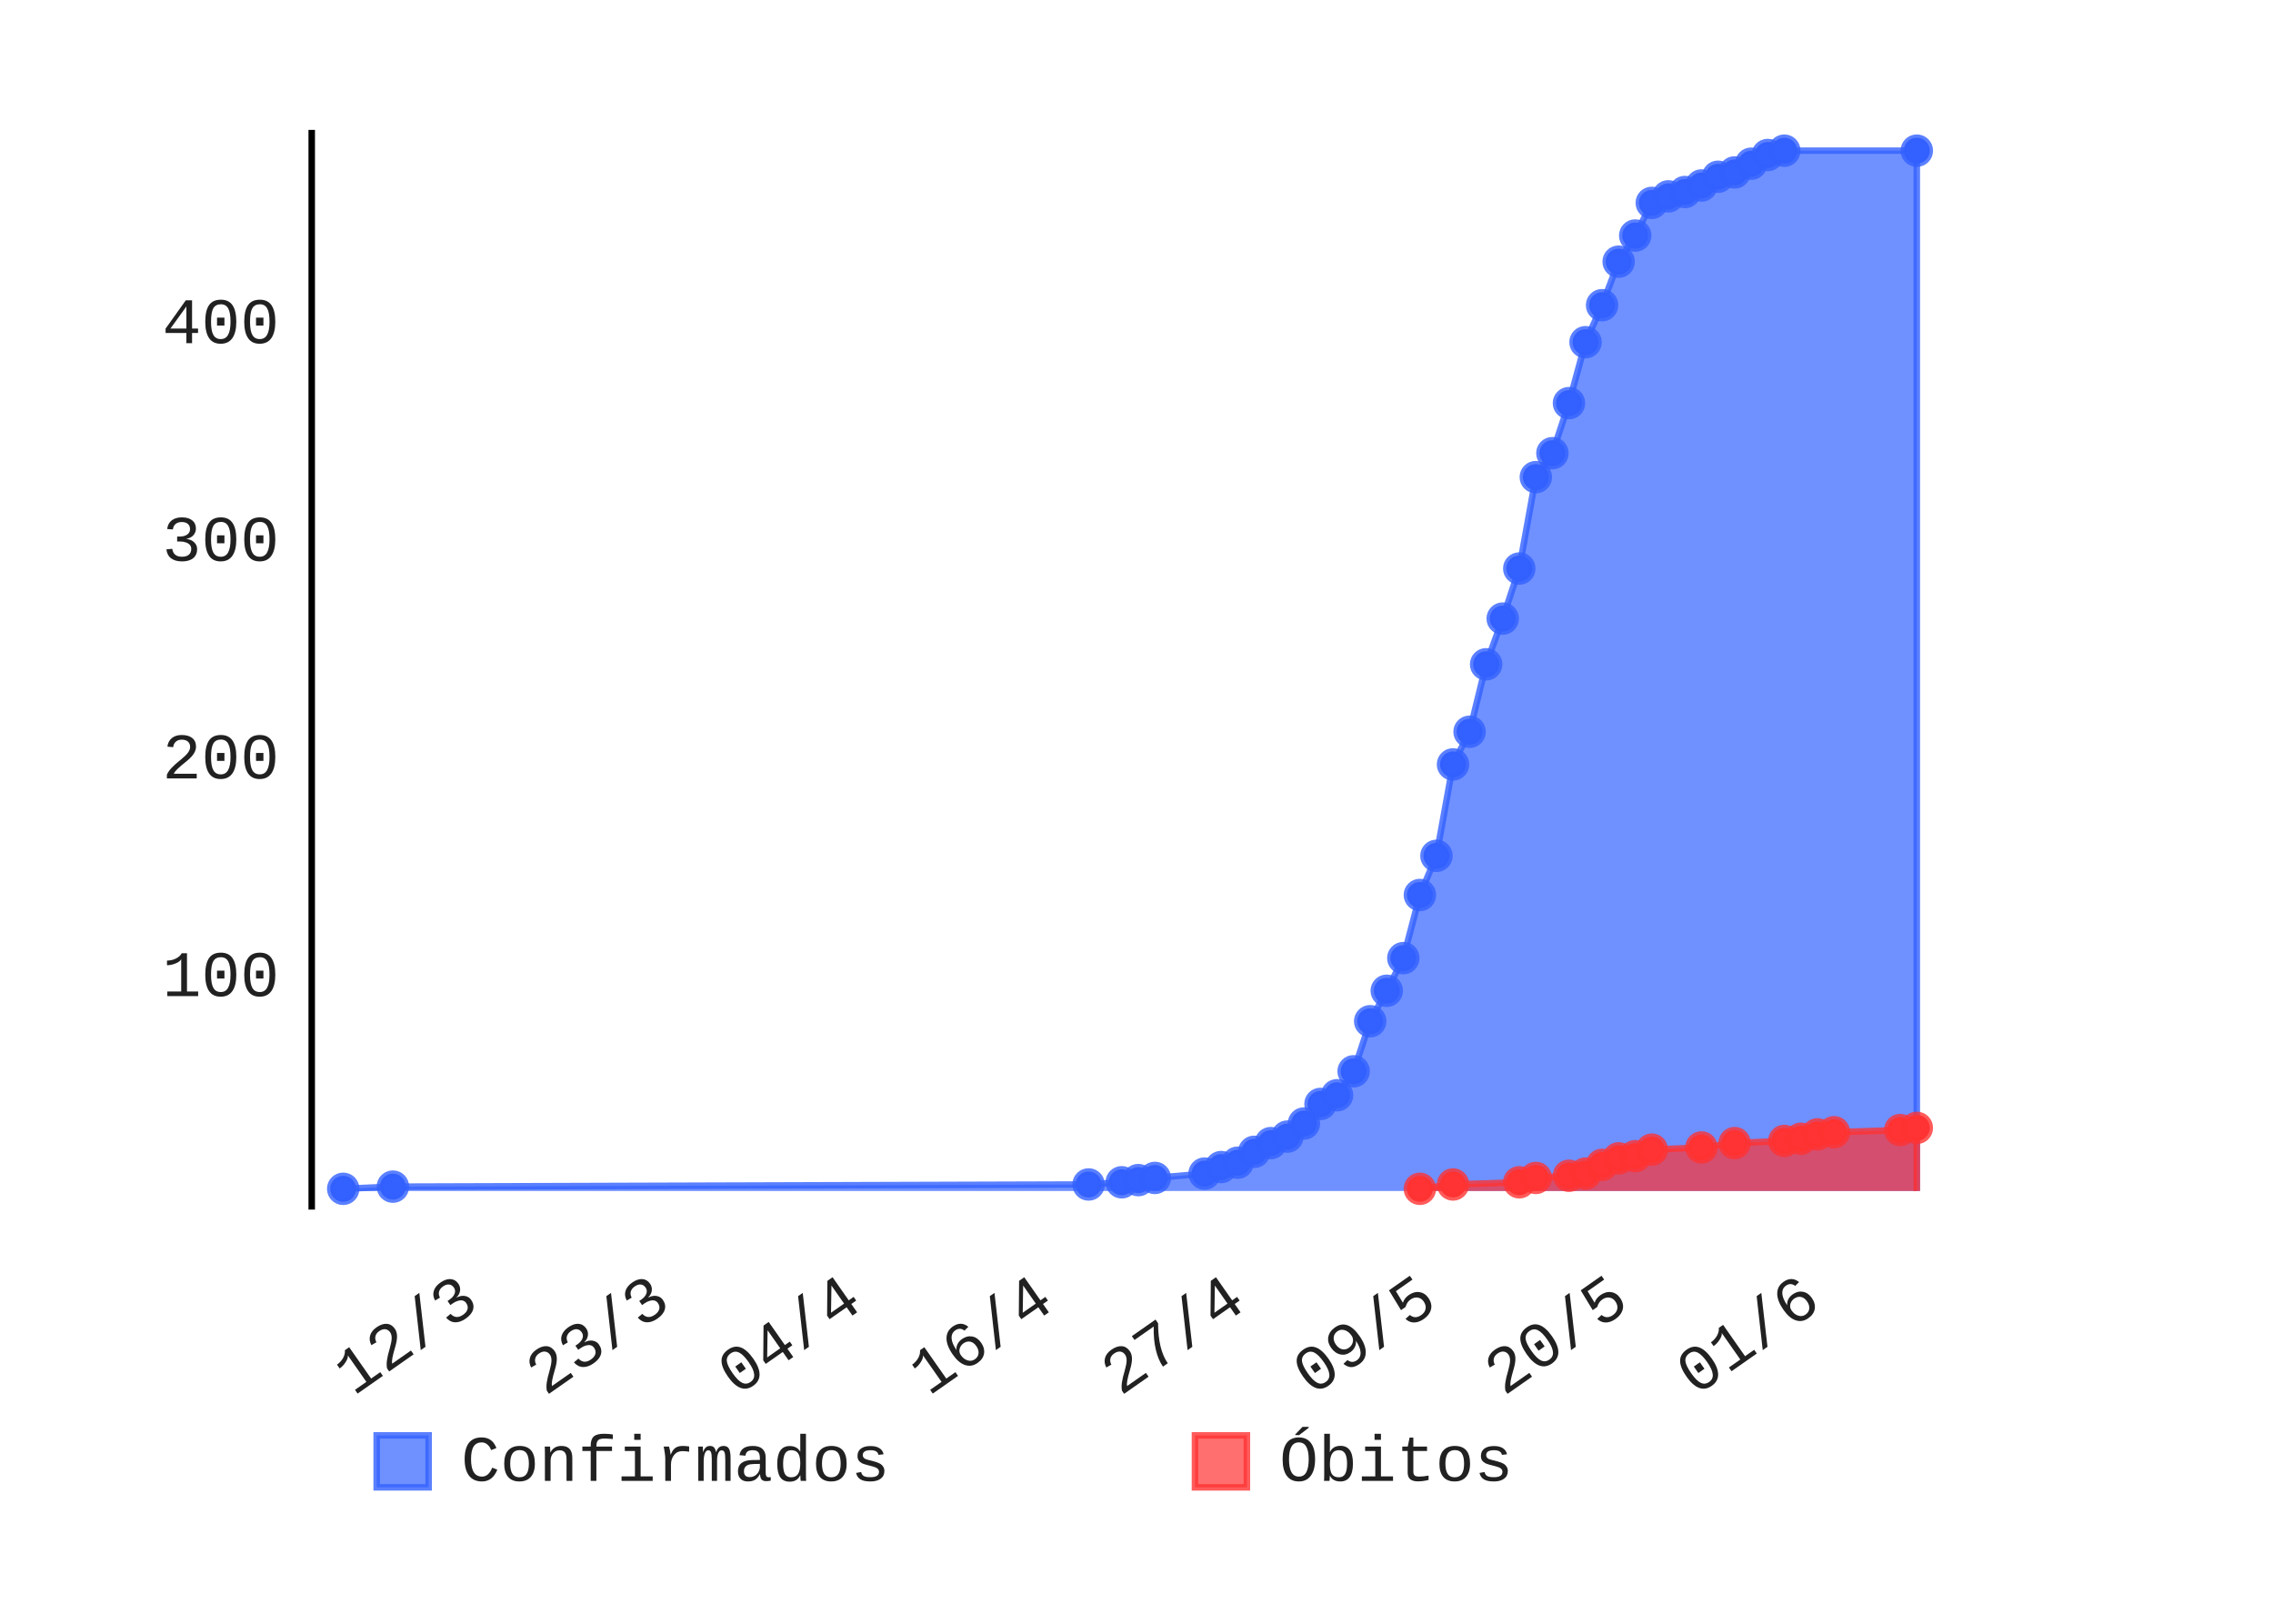
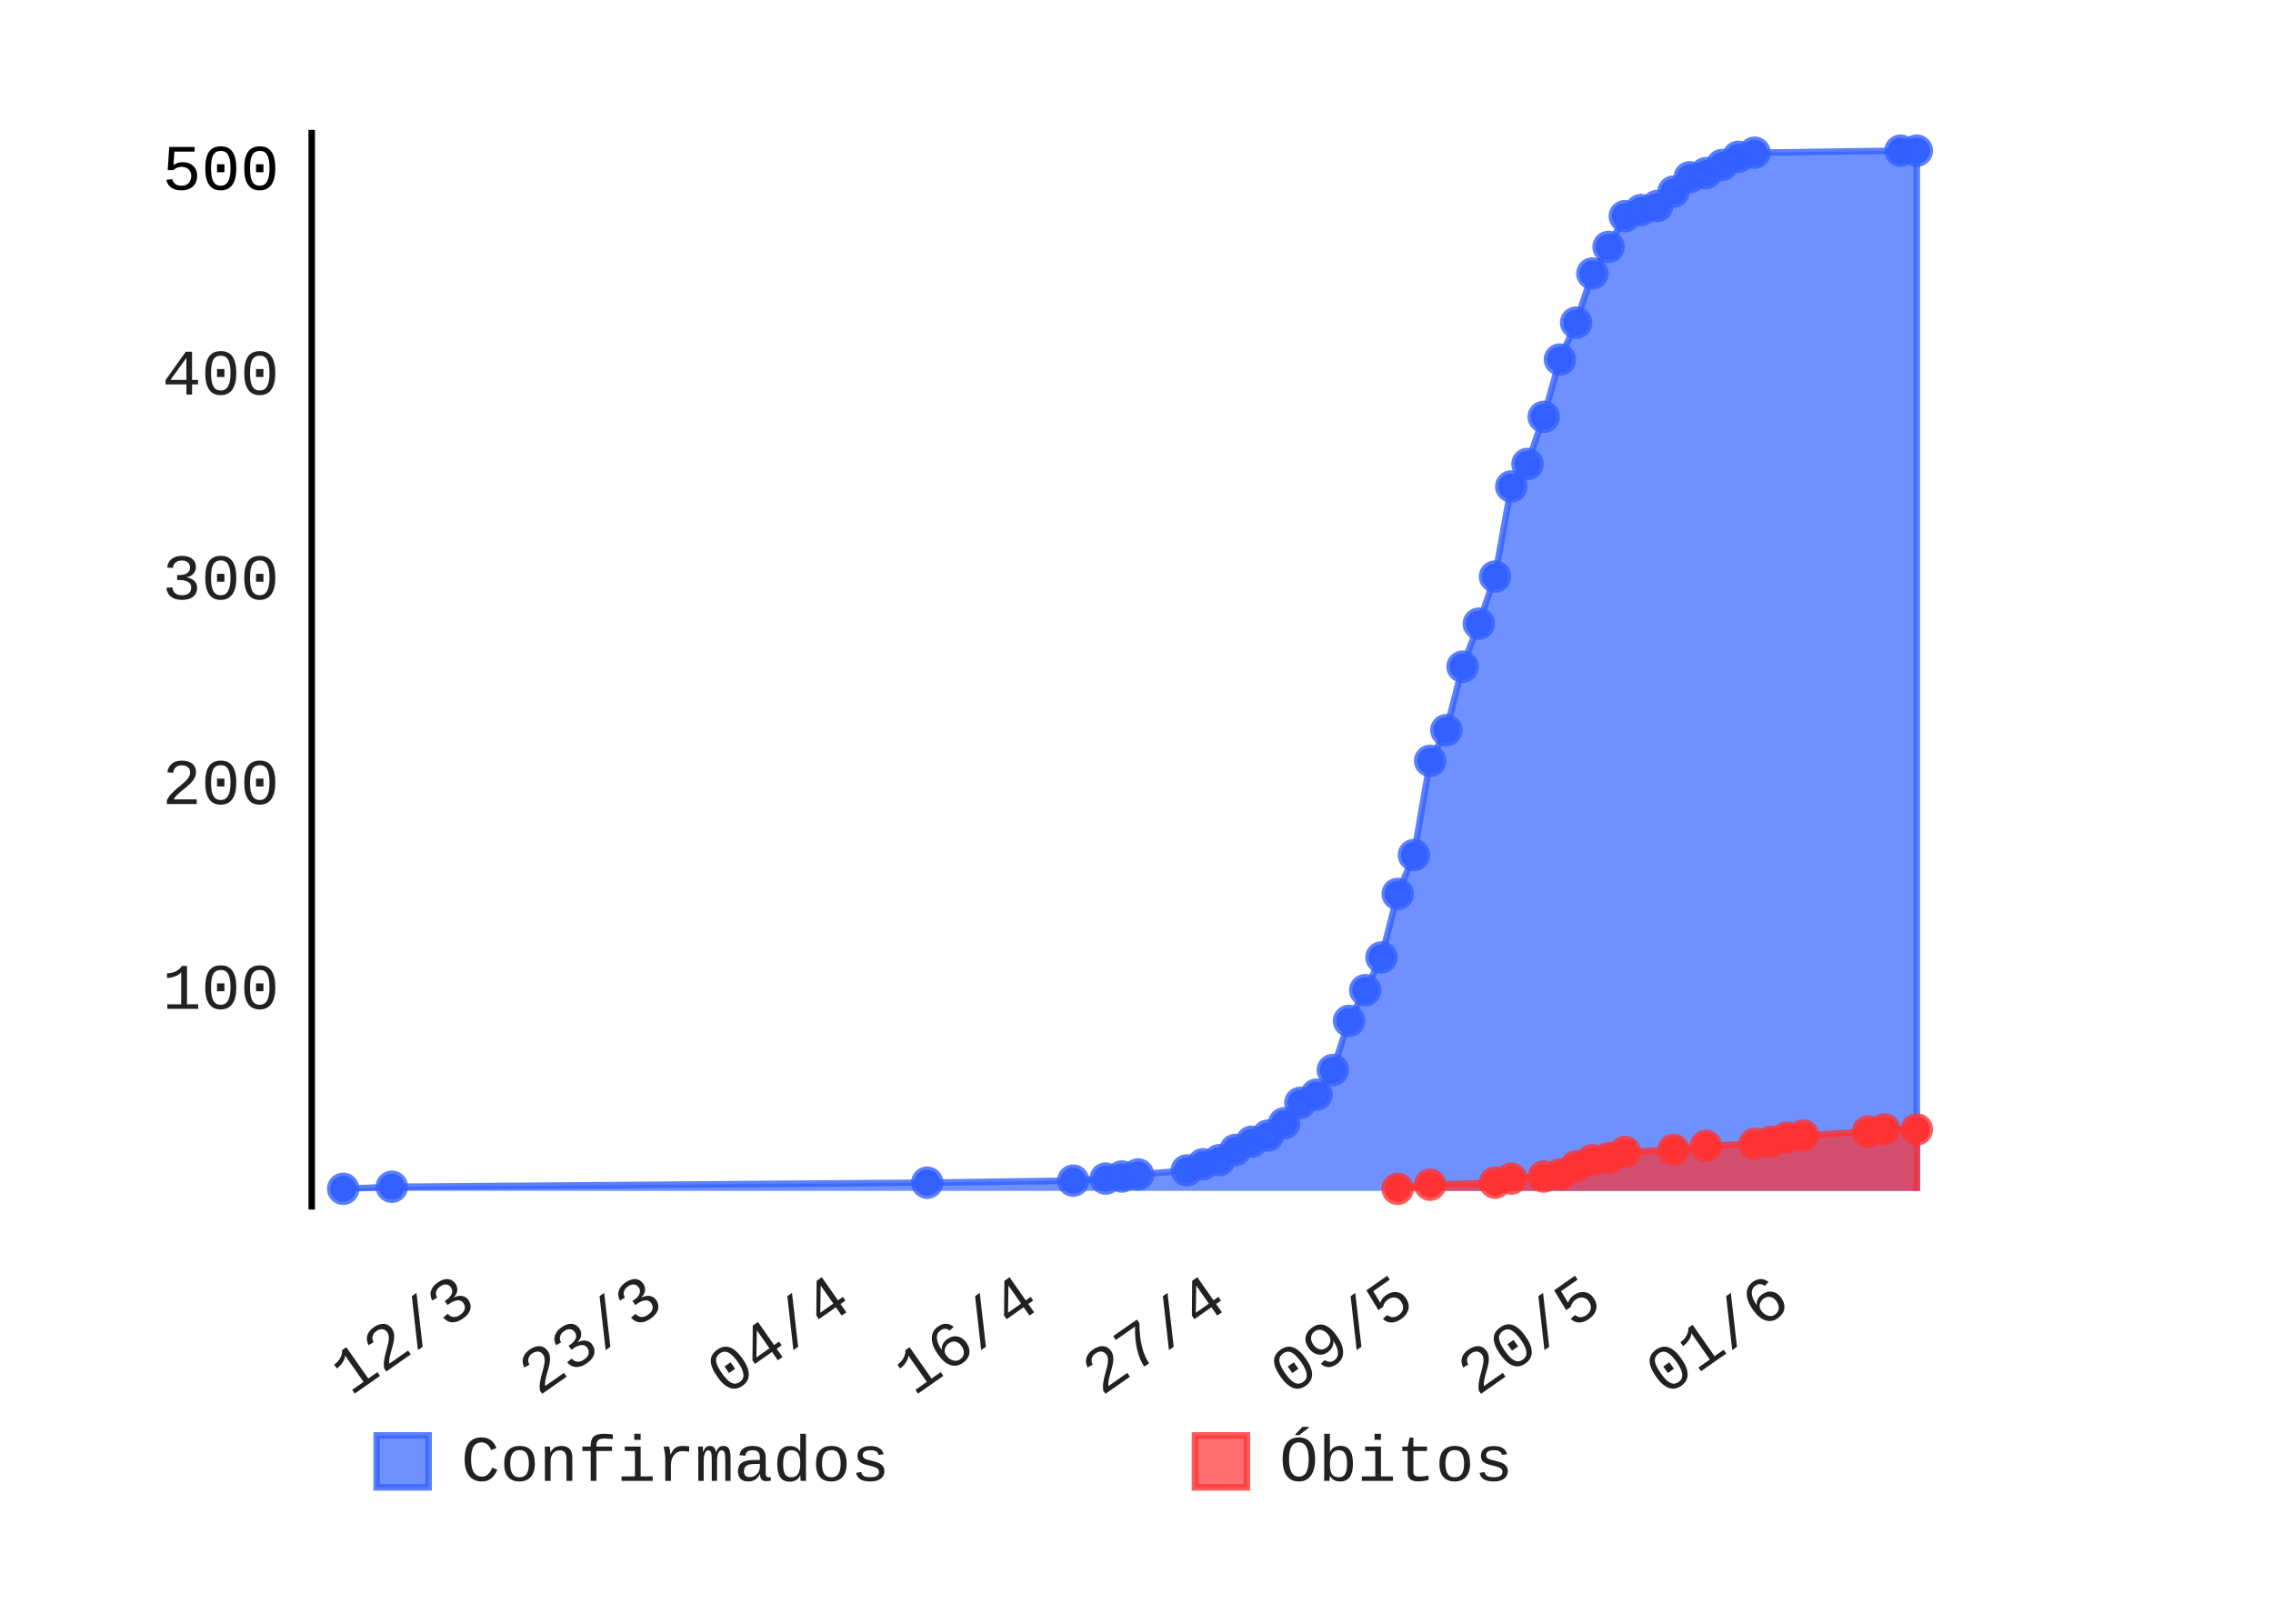
- <svg xmlns="http://www.w3.org/2000/svg" class="pygal-chart" height="250" id="chart-b68a8765-c4ce-4606-a63a-d27be88b95d9" viewBox="0 0 350 250" width="350">
+ <svg xmlns="http://www.w3.org/2000/svg" class="pygal-chart" height="250" id="chart-8316a409-ebbc-4e16-bb85-0b57f292f6cf" viewBox="0 0 350 250" width="350">
  <defs>
-     <style type="text/css">#chart-b68a8765-c4ce-4606-a63a-d27be88b95d9{-webkit-user-select:none;-webkit-font-smoothing:antialiased;font-family:Consolas,"Liberation Mono",Menlo,Courier,monospace}#chart-b68a8765-c4ce-4606-a63a-d27be88b95d9 .title{font-family:Consolas,"Liberation Mono",Menlo,Courier,monospace;font-size:8px}#chart-b68a8765-c4ce-4606-a63a-d27be88b95d9 .legends .legend text{font-family:Consolas,"Liberation Mono",Menlo,Courier,monospace;font-size:10px}#chart-b68a8765-c4ce-4606-a63a-d27be88b95d9 .axis text{font-family:Consolas,"Liberation Mono",Menlo,Courier,monospace;font-size:10px}#chart-b68a8765-c4ce-4606-a63a-d27be88b95d9 .axis text.major{font-family:Consolas,"Liberation Mono",Menlo,Courier,monospace;font-size:10px}#chart-b68a8765-c4ce-4606-a63a-d27be88b95d9 .text-overlay text.value{font-family:Consolas,"Liberation Mono",Menlo,Courier,monospace;font-size:16px}#chart-b68a8765-c4ce-4606-a63a-d27be88b95d9 .text-overlay text.label{font-family:Consolas,"Liberation Mono",Menlo,Courier,monospace;font-size:10px}#chart-b68a8765-c4ce-4606-a63a-d27be88b95d9 .tooltip{font-family:Consolas,"Liberation Mono",Menlo,Courier,monospace;font-size:12px}#chart-b68a8765-c4ce-4606-a63a-d27be88b95d9 text.no_data{font-family:Consolas,"Liberation Mono",Menlo,Courier,monospace;font-size:64px}
- #chart-b68a8765-c4ce-4606-a63a-d27be88b95d9{background-color:transparent}#chart-b68a8765-c4ce-4606-a63a-d27be88b95d9 path,#chart-b68a8765-c4ce-4606-a63a-d27be88b95d9 line,#chart-b68a8765-c4ce-4606-a63a-d27be88b95d9 rect,#chart-b68a8765-c4ce-4606-a63a-d27be88b95d9 circle{-webkit-transition:150ms;-moz-transition:150ms;transition:150ms}#chart-b68a8765-c4ce-4606-a63a-d27be88b95d9 .graph &gt; .background{fill:transparent}#chart-b68a8765-c4ce-4606-a63a-d27be88b95d9 .plot &gt; .background{fill:rgba(255,255,255,1)}#chart-b68a8765-c4ce-4606-a63a-d27be88b95d9 .graph{fill:rgba(0,0,0,.87)}#chart-b68a8765-c4ce-4606-a63a-d27be88b95d9 text.no_data{fill:rgba(0,0,0,1)}#chart-b68a8765-c4ce-4606-a63a-d27be88b95d9 .title{fill:rgba(0,0,0,1)}#chart-b68a8765-c4ce-4606-a63a-d27be88b95d9 .legends .legend text{fill:rgba(0,0,0,.87)}#chart-b68a8765-c4ce-4606-a63a-d27be88b95d9 .legends .legend:hover text{fill:rgba(0,0,0,1)}#chart-b68a8765-c4ce-4606-a63a-d27be88b95d9 .axis .line{stroke:rgba(0,0,0,1)}#chart-b68a8765-c4ce-4606-a63a-d27be88b95d9 .axis .guide.line{stroke:rgba(0,0,0,.54)}#chart-b68a8765-c4ce-4606-a63a-d27be88b95d9 .axis .major.line{stroke:rgba(0,0,0,.87)}#chart-b68a8765-c4ce-4606-a63a-d27be88b95d9 .axis text.major{fill:rgba(0,0,0,1)}#chart-b68a8765-c4ce-4606-a63a-d27be88b95d9 .axis.y .guides:hover .guide.line,#chart-b68a8765-c4ce-4606-a63a-d27be88b95d9 .line-graph .axis.x .guides:hover .guide.line,#chart-b68a8765-c4ce-4606-a63a-d27be88b95d9 .stackedline-graph .axis.x .guides:hover .guide.line,#chart-b68a8765-c4ce-4606-a63a-d27be88b95d9 .xy-graph .axis.x .guides:hover .guide.line{stroke:rgba(0,0,0,1)}#chart-b68a8765-c4ce-4606-a63a-d27be88b95d9 .axis .guides:hover text{fill:rgba(0,0,0,1)}#chart-b68a8765-c4ce-4606-a63a-d27be88b95d9 .reactive{fill-opacity:.7;stroke-opacity:.8}#chart-b68a8765-c4ce-4606-a63a-d27be88b95d9 .ci{stroke:rgba(0,0,0,.87)}#chart-b68a8765-c4ce-4606-a63a-d27be88b95d9 .reactive.active,#chart-b68a8765-c4ce-4606-a63a-d27be88b95d9 .active .reactive{fill-opacity:.8;stroke-opacity:.9;stroke-width:4}#chart-b68a8765-c4ce-4606-a63a-d27be88b95d9 .ci .reactive.active{stroke-width:1.5}#chart-b68a8765-c4ce-4606-a63a-d27be88b95d9 .series text{fill:rgba(0,0,0,1)}#chart-b68a8765-c4ce-4606-a63a-d27be88b95d9 .tooltip rect{fill:rgba(255,255,255,1);stroke:rgba(0,0,0,1);-webkit-transition:opacity 150ms;-moz-transition:opacity 150ms;transition:opacity 150ms}#chart-b68a8765-c4ce-4606-a63a-d27be88b95d9 .tooltip .label{fill:rgba(0,0,0,.87)}#chart-b68a8765-c4ce-4606-a63a-d27be88b95d9 .tooltip .label{fill:rgba(0,0,0,.87)}#chart-b68a8765-c4ce-4606-a63a-d27be88b95d9 .tooltip .legend{font-size:.8em;fill:rgba(0,0,0,.54)}#chart-b68a8765-c4ce-4606-a63a-d27be88b95d9 .tooltip .x_label{font-size:.6em;fill:rgba(0,0,0,1)}#chart-b68a8765-c4ce-4606-a63a-d27be88b95d9 .tooltip .xlink{font-size:.5em;text-decoration:underline}#chart-b68a8765-c4ce-4606-a63a-d27be88b95d9 .tooltip .value{font-size:1.5em}#chart-b68a8765-c4ce-4606-a63a-d27be88b95d9 .bound{font-size:.5em}#chart-b68a8765-c4ce-4606-a63a-d27be88b95d9 .max-value{font-size:.75em;fill:rgba(0,0,0,.54)}#chart-b68a8765-c4ce-4606-a63a-d27be88b95d9 .map-element{fill:rgba(255,255,255,1);stroke:rgba(0,0,0,.54) !important}#chart-b68a8765-c4ce-4606-a63a-d27be88b95d9 .map-element .reactive{fill-opacity:inherit;stroke-opacity:inherit}#chart-b68a8765-c4ce-4606-a63a-d27be88b95d9 .color-0,#chart-b68a8765-c4ce-4606-a63a-d27be88b95d9 .color-0 a:visited{stroke:#3361FF;fill:#3361FF}#chart-b68a8765-c4ce-4606-a63a-d27be88b95d9 .color-1,#chart-b68a8765-c4ce-4606-a63a-d27be88b95d9 .color-1 a:visited{stroke:#FF3333;fill:#FF3333}#chart-b68a8765-c4ce-4606-a63a-d27be88b95d9 .text-overlay .color-0 text{fill:black}#chart-b68a8765-c4ce-4606-a63a-d27be88b95d9 .text-overlay .color-1 text{fill:black}
- #chart-b68a8765-c4ce-4606-a63a-d27be88b95d9 text.no_data{text-anchor:middle}#chart-b68a8765-c4ce-4606-a63a-d27be88b95d9 .guide.line{fill:none}#chart-b68a8765-c4ce-4606-a63a-d27be88b95d9 .centered{text-anchor:middle}#chart-b68a8765-c4ce-4606-a63a-d27be88b95d9 .title{text-anchor:middle}#chart-b68a8765-c4ce-4606-a63a-d27be88b95d9 .legends .legend text{fill-opacity:1}#chart-b68a8765-c4ce-4606-a63a-d27be88b95d9 .axis.x text{text-anchor:middle}#chart-b68a8765-c4ce-4606-a63a-d27be88b95d9 .axis.x:not(.web) text[transform]{text-anchor:start}#chart-b68a8765-c4ce-4606-a63a-d27be88b95d9 .axis.x:not(.web) text[transform].backwards{text-anchor:end}#chart-b68a8765-c4ce-4606-a63a-d27be88b95d9 .axis.y text{text-anchor:end}#chart-b68a8765-c4ce-4606-a63a-d27be88b95d9 .axis.y text[transform].backwards{text-anchor:start}#chart-b68a8765-c4ce-4606-a63a-d27be88b95d9 .axis.y2 text{text-anchor:start}#chart-b68a8765-c4ce-4606-a63a-d27be88b95d9 .axis.y2 text[transform].backwards{text-anchor:end}#chart-b68a8765-c4ce-4606-a63a-d27be88b95d9 .axis .guide.line{stroke-dasharray:4,4}#chart-b68a8765-c4ce-4606-a63a-d27be88b95d9 .axis .major.guide.line{stroke-dasharray:6,6}#chart-b68a8765-c4ce-4606-a63a-d27be88b95d9 .horizontal .axis.y .guide.line,#chart-b68a8765-c4ce-4606-a63a-d27be88b95d9 .horizontal .axis.y2 .guide.line,#chart-b68a8765-c4ce-4606-a63a-d27be88b95d9 .vertical .axis.x .guide.line{opacity:0}#chart-b68a8765-c4ce-4606-a63a-d27be88b95d9 .horizontal .axis.always_show .guide.line,#chart-b68a8765-c4ce-4606-a63a-d27be88b95d9 .vertical .axis.always_show .guide.line{opacity:1 !important}#chart-b68a8765-c4ce-4606-a63a-d27be88b95d9 .axis.y .guides:hover .guide.line,#chart-b68a8765-c4ce-4606-a63a-d27be88b95d9 .axis.y2 .guides:hover .guide.line,#chart-b68a8765-c4ce-4606-a63a-d27be88b95d9 .axis.x .guides:hover .guide.line{opacity:1}#chart-b68a8765-c4ce-4606-a63a-d27be88b95d9 .axis .guides:hover text{opacity:1}#chart-b68a8765-c4ce-4606-a63a-d27be88b95d9 .nofill{fill:none}#chart-b68a8765-c4ce-4606-a63a-d27be88b95d9 .subtle-fill{fill-opacity:.2}#chart-b68a8765-c4ce-4606-a63a-d27be88b95d9 .dot{stroke-width:1px;fill-opacity:1}#chart-b68a8765-c4ce-4606-a63a-d27be88b95d9 .dot.active{stroke-width:5px}#chart-b68a8765-c4ce-4606-a63a-d27be88b95d9 .dot.negative{fill:transparent}#chart-b68a8765-c4ce-4606-a63a-d27be88b95d9 text,#chart-b68a8765-c4ce-4606-a63a-d27be88b95d9 tspan{stroke:none !important}#chart-b68a8765-c4ce-4606-a63a-d27be88b95d9 .series text.active{opacity:1}#chart-b68a8765-c4ce-4606-a63a-d27be88b95d9 .tooltip rect{fill-opacity:.95;stroke-width:.5}#chart-b68a8765-c4ce-4606-a63a-d27be88b95d9 .tooltip text{fill-opacity:1}#chart-b68a8765-c4ce-4606-a63a-d27be88b95d9 .showable{visibility:hidden}#chart-b68a8765-c4ce-4606-a63a-d27be88b95d9 .showable.shown{visibility:visible}#chart-b68a8765-c4ce-4606-a63a-d27be88b95d9 .gauge-background{fill:rgba(229,229,229,1);stroke:none}#chart-b68a8765-c4ce-4606-a63a-d27be88b95d9 .bg-lines{stroke:transparent;stroke-width:2px}</style>
+     <style type="text/css">#chart-8316a409-ebbc-4e16-bb85-0b57f292f6cf{-webkit-user-select:none;-webkit-font-smoothing:antialiased;font-family:Consolas,"Liberation Mono",Menlo,Courier,monospace}#chart-8316a409-ebbc-4e16-bb85-0b57f292f6cf .title{font-family:Consolas,"Liberation Mono",Menlo,Courier,monospace;font-size:8px}#chart-8316a409-ebbc-4e16-bb85-0b57f292f6cf .legends .legend text{font-family:Consolas,"Liberation Mono",Menlo,Courier,monospace;font-size:10px}#chart-8316a409-ebbc-4e16-bb85-0b57f292f6cf .axis text{font-family:Consolas,"Liberation Mono",Menlo,Courier,monospace;font-size:10px}#chart-8316a409-ebbc-4e16-bb85-0b57f292f6cf .axis text.major{font-family:Consolas,"Liberation Mono",Menlo,Courier,monospace;font-size:10px}#chart-8316a409-ebbc-4e16-bb85-0b57f292f6cf .text-overlay text.value{font-family:Consolas,"Liberation Mono",Menlo,Courier,monospace;font-size:16px}#chart-8316a409-ebbc-4e16-bb85-0b57f292f6cf .text-overlay text.label{font-family:Consolas,"Liberation Mono",Menlo,Courier,monospace;font-size:10px}#chart-8316a409-ebbc-4e16-bb85-0b57f292f6cf .tooltip{font-family:Consolas,"Liberation Mono",Menlo,Courier,monospace;font-size:12px}#chart-8316a409-ebbc-4e16-bb85-0b57f292f6cf text.no_data{font-family:Consolas,"Liberation Mono",Menlo,Courier,monospace;font-size:64px}
+ #chart-8316a409-ebbc-4e16-bb85-0b57f292f6cf{background-color:transparent}#chart-8316a409-ebbc-4e16-bb85-0b57f292f6cf path,#chart-8316a409-ebbc-4e16-bb85-0b57f292f6cf line,#chart-8316a409-ebbc-4e16-bb85-0b57f292f6cf rect,#chart-8316a409-ebbc-4e16-bb85-0b57f292f6cf circle{-webkit-transition:150ms;-moz-transition:150ms;transition:150ms}#chart-8316a409-ebbc-4e16-bb85-0b57f292f6cf .graph &gt; .background{fill:transparent}#chart-8316a409-ebbc-4e16-bb85-0b57f292f6cf .plot &gt; .background{fill:rgba(255,255,255,1)}#chart-8316a409-ebbc-4e16-bb85-0b57f292f6cf .graph{fill:rgba(0,0,0,.87)}#chart-8316a409-ebbc-4e16-bb85-0b57f292f6cf text.no_data{fill:rgba(0,0,0,1)}#chart-8316a409-ebbc-4e16-bb85-0b57f292f6cf .title{fill:rgba(0,0,0,1)}#chart-8316a409-ebbc-4e16-bb85-0b57f292f6cf .legends .legend text{fill:rgba(0,0,0,.87)}#chart-8316a409-ebbc-4e16-bb85-0b57f292f6cf .legends .legend:hover text{fill:rgba(0,0,0,1)}#chart-8316a409-ebbc-4e16-bb85-0b57f292f6cf .axis .line{stroke:rgba(0,0,0,1)}#chart-8316a409-ebbc-4e16-bb85-0b57f292f6cf .axis .guide.line{stroke:rgba(0,0,0,.54)}#chart-8316a409-ebbc-4e16-bb85-0b57f292f6cf .axis .major.line{stroke:rgba(0,0,0,.87)}#chart-8316a409-ebbc-4e16-bb85-0b57f292f6cf .axis text.major{fill:rgba(0,0,0,1)}#chart-8316a409-ebbc-4e16-bb85-0b57f292f6cf .axis.y .guides:hover .guide.line,#chart-8316a409-ebbc-4e16-bb85-0b57f292f6cf .line-graph .axis.x .guides:hover .guide.line,#chart-8316a409-ebbc-4e16-bb85-0b57f292f6cf .stackedline-graph .axis.x .guides:hover .guide.line,#chart-8316a409-ebbc-4e16-bb85-0b57f292f6cf .xy-graph .axis.x .guides:hover .guide.line{stroke:rgba(0,0,0,1)}#chart-8316a409-ebbc-4e16-bb85-0b57f292f6cf .axis .guides:hover text{fill:rgba(0,0,0,1)}#chart-8316a409-ebbc-4e16-bb85-0b57f292f6cf .reactive{fill-opacity:.7;stroke-opacity:.8}#chart-8316a409-ebbc-4e16-bb85-0b57f292f6cf .ci{stroke:rgba(0,0,0,.87)}#chart-8316a409-ebbc-4e16-bb85-0b57f292f6cf .reactive.active,#chart-8316a409-ebbc-4e16-bb85-0b57f292f6cf .active .reactive{fill-opacity:.8;stroke-opacity:.9;stroke-width:4}#chart-8316a409-ebbc-4e16-bb85-0b57f292f6cf .ci .reactive.active{stroke-width:1.5}#chart-8316a409-ebbc-4e16-bb85-0b57f292f6cf .series text{fill:rgba(0,0,0,1)}#chart-8316a409-ebbc-4e16-bb85-0b57f292f6cf .tooltip rect{fill:rgba(255,255,255,1);stroke:rgba(0,0,0,1);-webkit-transition:opacity 150ms;-moz-transition:opacity 150ms;transition:opacity 150ms}#chart-8316a409-ebbc-4e16-bb85-0b57f292f6cf .tooltip .label{fill:rgba(0,0,0,.87)}#chart-8316a409-ebbc-4e16-bb85-0b57f292f6cf .tooltip .label{fill:rgba(0,0,0,.87)}#chart-8316a409-ebbc-4e16-bb85-0b57f292f6cf .tooltip .legend{font-size:.8em;fill:rgba(0,0,0,.54)}#chart-8316a409-ebbc-4e16-bb85-0b57f292f6cf .tooltip .x_label{font-size:.6em;fill:rgba(0,0,0,1)}#chart-8316a409-ebbc-4e16-bb85-0b57f292f6cf .tooltip .xlink{font-size:.5em;text-decoration:underline}#chart-8316a409-ebbc-4e16-bb85-0b57f292f6cf .tooltip .value{font-size:1.5em}#chart-8316a409-ebbc-4e16-bb85-0b57f292f6cf .bound{font-size:.5em}#chart-8316a409-ebbc-4e16-bb85-0b57f292f6cf .max-value{font-size:.75em;fill:rgba(0,0,0,.54)}#chart-8316a409-ebbc-4e16-bb85-0b57f292f6cf .map-element{fill:rgba(255,255,255,1);stroke:rgba(0,0,0,.54) !important}#chart-8316a409-ebbc-4e16-bb85-0b57f292f6cf .map-element .reactive{fill-opacity:inherit;stroke-opacity:inherit}#chart-8316a409-ebbc-4e16-bb85-0b57f292f6cf .color-0,#chart-8316a409-ebbc-4e16-bb85-0b57f292f6cf .color-0 a:visited{stroke:#3361FF;fill:#3361FF}#chart-8316a409-ebbc-4e16-bb85-0b57f292f6cf .color-1,#chart-8316a409-ebbc-4e16-bb85-0b57f292f6cf .color-1 a:visited{stroke:#FF3333;fill:#FF3333}#chart-8316a409-ebbc-4e16-bb85-0b57f292f6cf .text-overlay .color-0 text{fill:black}#chart-8316a409-ebbc-4e16-bb85-0b57f292f6cf .text-overlay .color-1 text{fill:black}
+ #chart-8316a409-ebbc-4e16-bb85-0b57f292f6cf text.no_data{text-anchor:middle}#chart-8316a409-ebbc-4e16-bb85-0b57f292f6cf .guide.line{fill:none}#chart-8316a409-ebbc-4e16-bb85-0b57f292f6cf .centered{text-anchor:middle}#chart-8316a409-ebbc-4e16-bb85-0b57f292f6cf .title{text-anchor:middle}#chart-8316a409-ebbc-4e16-bb85-0b57f292f6cf .legends .legend text{fill-opacity:1}#chart-8316a409-ebbc-4e16-bb85-0b57f292f6cf .axis.x text{text-anchor:middle}#chart-8316a409-ebbc-4e16-bb85-0b57f292f6cf .axis.x:not(.web) text[transform]{text-anchor:start}#chart-8316a409-ebbc-4e16-bb85-0b57f292f6cf .axis.x:not(.web) text[transform].backwards{text-anchor:end}#chart-8316a409-ebbc-4e16-bb85-0b57f292f6cf .axis.y text{text-anchor:end}#chart-8316a409-ebbc-4e16-bb85-0b57f292f6cf .axis.y text[transform].backwards{text-anchor:start}#chart-8316a409-ebbc-4e16-bb85-0b57f292f6cf .axis.y2 text{text-anchor:start}#chart-8316a409-ebbc-4e16-bb85-0b57f292f6cf .axis.y2 text[transform].backwards{text-anchor:end}#chart-8316a409-ebbc-4e16-bb85-0b57f292f6cf .axis .guide.line{stroke-dasharray:4,4}#chart-8316a409-ebbc-4e16-bb85-0b57f292f6cf .axis .major.guide.line{stroke-dasharray:6,6}#chart-8316a409-ebbc-4e16-bb85-0b57f292f6cf .horizontal .axis.y .guide.line,#chart-8316a409-ebbc-4e16-bb85-0b57f292f6cf .horizontal .axis.y2 .guide.line,#chart-8316a409-ebbc-4e16-bb85-0b57f292f6cf .vertical .axis.x .guide.line{opacity:0}#chart-8316a409-ebbc-4e16-bb85-0b57f292f6cf .horizontal .axis.always_show .guide.line,#chart-8316a409-ebbc-4e16-bb85-0b57f292f6cf .vertical .axis.always_show .guide.line{opacity:1 !important}#chart-8316a409-ebbc-4e16-bb85-0b57f292f6cf .axis.y .guides:hover .guide.line,#chart-8316a409-ebbc-4e16-bb85-0b57f292f6cf .axis.y2 .guides:hover .guide.line,#chart-8316a409-ebbc-4e16-bb85-0b57f292f6cf .axis.x .guides:hover .guide.line{opacity:1}#chart-8316a409-ebbc-4e16-bb85-0b57f292f6cf .axis .guides:hover text{opacity:1}#chart-8316a409-ebbc-4e16-bb85-0b57f292f6cf .nofill{fill:none}#chart-8316a409-ebbc-4e16-bb85-0b57f292f6cf .subtle-fill{fill-opacity:.2}#chart-8316a409-ebbc-4e16-bb85-0b57f292f6cf .dot{stroke-width:1px;fill-opacity:1}#chart-8316a409-ebbc-4e16-bb85-0b57f292f6cf .dot.active{stroke-width:5px}#chart-8316a409-ebbc-4e16-bb85-0b57f292f6cf .dot.negative{fill:transparent}#chart-8316a409-ebbc-4e16-bb85-0b57f292f6cf text,#chart-8316a409-ebbc-4e16-bb85-0b57f292f6cf tspan{stroke:none !important}#chart-8316a409-ebbc-4e16-bb85-0b57f292f6cf .series text.active{opacity:1}#chart-8316a409-ebbc-4e16-bb85-0b57f292f6cf .tooltip rect{fill-opacity:.95;stroke-width:.5}#chart-8316a409-ebbc-4e16-bb85-0b57f292f6cf .tooltip text{fill-opacity:1}#chart-8316a409-ebbc-4e16-bb85-0b57f292f6cf .showable{visibility:hidden}#chart-8316a409-ebbc-4e16-bb85-0b57f292f6cf .showable.shown{visibility:visible}#chart-8316a409-ebbc-4e16-bb85-0b57f292f6cf .gauge-background{fill:rgba(229,229,229,1);stroke:none}#chart-8316a409-ebbc-4e16-bb85-0b57f292f6cf .bg-lines{stroke:transparent;stroke-width:2px}</style>
  </defs>
  <g class="graph datetimeline-graph vertical">
    <rect class="background" height="250" width="350" x="0" y="0" />
    <g class="plot" transform="translate(48, 20)">
      <rect class="background" height="166.234" width="252.0" x="0" y="0" />
      <g class="axis y">
        <g class="guides">
-           <text class="" x="-5" y="133.363">100</text>
-         </g>
-         <g class="guides">
-           <text class="" x="-5" y="99.853">200</text>
-         </g>
-         <g class="guides">
-           <text class="" x="-5" y="66.344">300</text>
-         </g>
-         <g class="guides">
-           <text class="" x="-5" y="32.834">400</text>
+           <text class="" x="-5" y="135.326">100</text>
+         </g>
+         <g class="guides">
+           <text class="" x="-5" y="103.799">200</text>
+         </g>
+         <g class="guides">
+           <text class="" x="-5" y="72.272">300</text>
+         </g>
+         <g class="guides">
+           <text class="" x="-5" y="40.746">400</text>
+         </g>
+         <g class="guides">
+           <text class="major" x="-5" y="9.219">500</text>
        </g>
      </g>
      <g class="axis x">
        <path class="line" d="M0 0 v166.234" />
        <g class="guides">
-           <path class="guide line" d="M26.101 0 v166.234" />
-           <text class="backwards" transform="rotate(325 26.10121 181.2342)" x="26.101" y="181.234">12/3</text>
-         </g>
-         <g class="guides">
-           <path class="guide line" d="M55.622 0 v166.234" />
-           <text class="backwards" transform="rotate(325 55.62213 181.2342)" x="55.622" y="181.234">23/3</text>
-         </g>
-         <g class="guides">
-           <path class="guide line" d="M85.143 0 v166.234" />
-           <text class="backwards" transform="rotate(325 85.14305 181.2342)" x="85.143" y="181.234">04/4</text>
-         </g>
-         <g class="guides">
-           <path class="guide line" d="M114.664 0 v166.234" />
-           <text class="backwards" transform="rotate(325 114.664 181.2342)" x="114.664" y="181.234">16/4</text>
-         </g>
-         <g class="guides">
-           <path class="guide line" d="M144.185 0 v166.234" />
-           <text class="backwards" transform="rotate(325 144.1849 181.2342)" x="144.185" y="181.234">27/4</text>
-         </g>
-         <g class="guides">
-           <path class="guide line" d="M173.706 0 v166.234" />
-           <text class="backwards" transform="rotate(325 173.7058 181.2342)" x="173.706" y="181.234">09/5</text>
-         </g>
-         <g class="guides">
-           <path class="guide line" d="M203.227 0 v166.234" />
-           <text class="backwards" transform="rotate(325 203.2267 181.2342)" x="203.227" y="181.234">20/5</text>
-         </g>
-         <g class="guides">
-           <path class="guide line" d="M232.748 0 v166.234" />
-           <text class="backwards" transform="rotate(325 232.7476 181.2342)" x="232.748" y="181.234">01/6</text>
+           <path class="guide line" d="M25.663 0 v166.234" />
+           <text class="backwards" transform="rotate(325 25.66297 181.2342)" x="25.663" y="181.234">12/3</text>
+         </g>
+         <g class="guides">
+           <path class="guide line" d="M54.575 0 v166.234" />
+           <text class="backwards" transform="rotate(325 54.5752 181.2342)" x="54.575" y="181.234">23/3</text>
+         </g>
+         <g class="guides">
+           <path class="guide line" d="M83.487 0 v166.234" />
+           <text class="backwards" transform="rotate(325 83.48744 181.2342)" x="83.487" y="181.234">04/4</text>
+         </g>
+         <g class="guides">
+           <path class="guide line" d="M112.4 0 v166.234" />
+           <text class="backwards" transform="rotate(325 112.3997 181.2342)" x="112.4" y="181.234">16/4</text>
+         </g>
+         <g class="guides">
+           <path class="guide line" d="M141.312 0 v166.234" />
+           <text class="backwards" transform="rotate(325 141.3119 181.2342)" x="141.312" y="181.234">27/4</text>
+         </g>
+         <g class="guides">
+           <path class="guide line" d="M170.224 0 v166.234" />
+           <text class="backwards" transform="rotate(325 170.2242 181.2342)" x="170.224" y="181.234">09/5</text>
+         </g>
+         <g class="guides">
+           <path class="guide line" d="M199.136 0 v166.234" />
+           <text class="backwards" transform="rotate(325 199.1364 181.2342)" x="199.136" y="181.234">20/5</text>
+         </g>
+         <g class="guides">
+           <path class="guide line" d="M228.049 0 v166.234" />
+           <text class="backwards" transform="rotate(325 228.0486 181.2342)" x="228.049" y="181.234">01/6</text>
        </g>
      </g>
      <g class="series serie-0 color-0">
-         <path class="line reactive" d="M4.846 163.372 L4.846 163.037 12.498 162.702 119.623 162.367 124.725 162.032 127.275 161.697 129.826 161.362 137.478 160.692 140.028 159.686 142.579 159.016 145.13 157.341 147.68 156 150.231 154.995 152.781 152.984 155.332 149.969 157.883 148.628 160.433 144.942 162.984 137.235 165.534 132.544 168.085 127.517 170.636 117.799 173.186 111.768 175.737 97.694 178.287 92.667 180.838 82.279 183.389 75.242 185.939 67.535 188.49 53.461 191.04 49.775 193.591 42.068 196.142 32.685 198.692 26.989 201.243 20.287 203.794 16.266 206.344 11.239 208.895 10.234 211.445 9.564 213.996 8.558 216.547 7.218 219.097 6.548 221.648 5.207 224.198 3.867 226.749 3.197 247.154 3.197 247.154 163.372" />
+         <path class="line reactive" d="M4.846 163.353 L4.846 163.037 12.34 162.722 94.775 162.092 117.257 161.776 122.253 161.461 124.751 161.146 127.249 160.83 134.743 160.2 137.241 159.254 139.739 158.624 142.237 157.047 144.735 155.786 147.233 154.84 149.731 152.949 152.229 149.796 154.727 148.535 157.225 144.752 159.723 137.185 162.221 132.456 164.719 127.412 167.217 117.639 169.715 111.649 172.213 97.146 174.711 92.417 177.209 82.644 179.707 76.024 182.205 68.772 184.703 54.901 187.201 51.433 189.699 44.182 192.197 35.354 194.695 29.679 197.193 22.113 199.692 18.014 202.19 13.285 204.688 12.34 207.186 11.709 209.684 9.502 212.182 7.295 214.68 6.665 217.178 5.404 219.676 4.143 222.174 3.512 244.656 3.197 247.154 3.197 247.154 163.353" />
      </g>
      <g class="series serie-1 color-1">
-         <path class="line reactive" d="M170.636 163.372 L170.636 163.037 175.737 162.367 185.939 162.032 188.49 161.362 193.591 161.027 196.142 160.692 198.692 159.351 201.243 158.346 203.794 158.011 206.344 157.006 213.996 156.671 219.097 156 226.749 155.665 229.3 155.33 231.85 154.66 234.401 154.325 244.603 153.99 247.154 153.655 247.154 163.372" />
+         <path class="line reactive" d="M167.217 163.353 L167.217 163.037 172.213 162.407 182.205 162.092 184.703 161.461 189.699 161.146 192.197 160.83 194.695 159.569 197.193 158.624 199.692 158.308 202.19 157.363 209.684 157.047 214.68 156.417 222.174 156.101 224.672 155.786 227.17 155.156 229.668 154.84 239.66 154.21 242.158 153.895 247.154 153.895 247.154 163.353" />
      </g>
    </g>
    <g class="titles" />
    <g class="plot overlay" transform="translate(48, 20)">
      <g class="series serie-0 color-0">
        <g class="dots">
          <circle class="dot reactive tooltip-trigger" cx="4.846" cy="163.037" r="2" />
        </g>
        <g class="dots">
-           <circle class="dot reactive tooltip-trigger" cx="12.498" cy="162.702" r="2" />
-         </g>
-         <g class="dots">
-           <circle class="dot reactive tooltip-trigger" cx="119.623" cy="162.367" r="2" />
-         </g>
-         <g class="dots">
-           <circle class="dot reactive tooltip-trigger" cx="124.725" cy="162.032" r="2" />
-         </g>
-         <g class="dots">
-           <circle class="dot reactive tooltip-trigger" cx="127.275" cy="161.697" r="2" />
-         </g>
-         <g class="dots">
-           <circle class="dot reactive tooltip-trigger" cx="129.826" cy="161.362" r="2" />
-         </g>
-         <g class="dots">
-           <circle class="dot reactive tooltip-trigger" cx="137.478" cy="160.692" r="2" />
-         </g>
-         <g class="dots">
-           <circle class="dot reactive tooltip-trigger" cx="140.028" cy="159.686" r="2" />
-         </g>
-         <g class="dots">
-           <circle class="dot reactive tooltip-trigger" cx="142.579" cy="159.016" r="2" />
-         </g>
-         <g class="dots">
-           <circle class="dot reactive tooltip-trigger" cx="145.13" cy="157.341" r="2" />
-         </g>
-         <g class="dots">
-           <circle class="dot reactive tooltip-trigger" cx="147.68" cy="156" r="2" />
-         </g>
-         <g class="dots">
-           <circle class="dot reactive tooltip-trigger" cx="150.231" cy="154.995" r="2" />
-         </g>
-         <g class="dots">
-           <circle class="dot reactive tooltip-trigger" cx="152.781" cy="152.984" r="2" />
-         </g>
-         <g class="dots">
-           <circle class="dot reactive tooltip-trigger" cx="155.332" cy="149.969" r="2" />
-         </g>
-         <g class="dots">
-           <circle class="dot reactive tooltip-trigger" cx="157.883" cy="148.628" r="2" />
-         </g>
-         <g class="dots">
-           <circle class="dot reactive tooltip-trigger" cx="160.433" cy="144.942" r="2" />
-         </g>
-         <g class="dots">
-           <circle class="dot reactive tooltip-trigger" cx="162.984" cy="137.235" r="2" />
-         </g>
-         <g class="dots">
-           <circle class="dot reactive tooltip-trigger" cx="165.534" cy="132.544" r="2" />
-         </g>
-         <g class="dots">
-           <circle class="dot reactive tooltip-trigger" cx="168.085" cy="127.517" r="2" />
-         </g>
-         <g class="dots">
-           <circle class="dot reactive tooltip-trigger" cx="170.636" cy="117.799" r="2" />
-         </g>
-         <g class="dots">
-           <circle class="dot reactive tooltip-trigger" cx="173.186" cy="111.768" r="2" />
-         </g>
-         <g class="dots">
-           <circle class="dot reactive tooltip-trigger" cx="175.737" cy="97.694" r="2" />
-         </g>
-         <g class="dots">
-           <circle class="dot reactive tooltip-trigger" cx="178.287" cy="92.667" r="2" />
-         </g>
-         <g class="dots">
-           <circle class="dot reactive tooltip-trigger" cx="180.838" cy="82.279" r="2" />
-         </g>
-         <g class="dots">
-           <circle class="dot reactive tooltip-trigger" cx="183.389" cy="75.242" r="2" />
-         </g>
-         <g class="dots">
-           <circle class="dot reactive tooltip-trigger" cx="185.939" cy="67.535" r="2" />
-         </g>
-         <g class="dots">
-           <circle class="dot reactive tooltip-trigger" cx="188.49" cy="53.461" r="2" />
-         </g>
-         <g class="dots">
-           <circle class="dot reactive tooltip-trigger" cx="191.04" cy="49.775" r="2" />
-         </g>
-         <g class="dots">
-           <circle class="dot reactive tooltip-trigger" cx="193.591" cy="42.068" r="2" />
-         </g>
-         <g class="dots">
-           <circle class="dot reactive tooltip-trigger" cx="196.142" cy="32.685" r="2" />
-         </g>
-         <g class="dots">
-           <circle class="dot reactive tooltip-trigger" cx="198.692" cy="26.989" r="2" />
-         </g>
-         <g class="dots">
-           <circle class="dot reactive tooltip-trigger" cx="201.243" cy="20.287" r="2" />
-         </g>
-         <g class="dots">
-           <circle class="dot reactive tooltip-trigger" cx="203.794" cy="16.266" r="2" />
-         </g>
-         <g class="dots">
-           <circle class="dot reactive tooltip-trigger" cx="206.344" cy="11.239" r="2" />
-         </g>
-         <g class="dots">
-           <circle class="dot reactive tooltip-trigger" cx="208.895" cy="10.234" r="2" />
-         </g>
-         <g class="dots">
-           <circle class="dot reactive tooltip-trigger" cx="211.445" cy="9.564" r="2" />
-         </g>
-         <g class="dots">
-           <circle class="dot reactive tooltip-trigger" cx="213.996" cy="8.558" r="2" />
-         </g>
-         <g class="dots">
-           <circle class="dot reactive tooltip-trigger" cx="216.547" cy="7.218" r="2" />
-         </g>
-         <g class="dots">
-           <circle class="dot reactive tooltip-trigger" cx="219.097" cy="6.548" r="2" />
-         </g>
-         <g class="dots">
-           <circle class="dot reactive tooltip-trigger" cx="221.648" cy="5.207" r="2" />
-         </g>
-         <g class="dots">
-           <circle class="dot reactive tooltip-trigger" cx="224.198" cy="3.867" r="2" />
-         </g>
-         <g class="dots">
-           <circle class="dot reactive tooltip-trigger" cx="226.749" cy="3.197" r="2" />
+           <circle class="dot reactive tooltip-trigger" cx="12.34" cy="162.722" r="2" />
+         </g>
+         <g class="dots">
+           <circle class="dot reactive tooltip-trigger" cx="94.775" cy="162.092" r="2" />
+         </g>
+         <g class="dots">
+           <circle class="dot reactive tooltip-trigger" cx="117.257" cy="161.776" r="2" />
+         </g>
+         <g class="dots">
+           <circle class="dot reactive tooltip-trigger" cx="122.253" cy="161.461" r="2" />
+         </g>
+         <g class="dots">
+           <circle class="dot reactive tooltip-trigger" cx="124.751" cy="161.146" r="2" />
+         </g>
+         <g class="dots">
+           <circle class="dot reactive tooltip-trigger" cx="127.249" cy="160.83" r="2" />
+         </g>
+         <g class="dots">
+           <circle class="dot reactive tooltip-trigger" cx="134.743" cy="160.2" r="2" />
+         </g>
+         <g class="dots">
+           <circle class="dot reactive tooltip-trigger" cx="137.241" cy="159.254" r="2" />
+         </g>
+         <g class="dots">
+           <circle class="dot reactive tooltip-trigger" cx="139.739" cy="158.624" r="2" />
+         </g>
+         <g class="dots">
+           <circle class="dot reactive tooltip-trigger" cx="142.237" cy="157.047" r="2" />
+         </g>
+         <g class="dots">
+           <circle class="dot reactive tooltip-trigger" cx="144.735" cy="155.786" r="2" />
+         </g>
+         <g class="dots">
+           <circle class="dot reactive tooltip-trigger" cx="147.233" cy="154.84" r="2" />
+         </g>
+         <g class="dots">
+           <circle class="dot reactive tooltip-trigger" cx="149.731" cy="152.949" r="2" />
+         </g>
+         <g class="dots">
+           <circle class="dot reactive tooltip-trigger" cx="152.229" cy="149.796" r="2" />
+         </g>
+         <g class="dots">
+           <circle class="dot reactive tooltip-trigger" cx="154.727" cy="148.535" r="2" />
+         </g>
+         <g class="dots">
+           <circle class="dot reactive tooltip-trigger" cx="157.225" cy="144.752" r="2" />
+         </g>
+         <g class="dots">
+           <circle class="dot reactive tooltip-trigger" cx="159.723" cy="137.185" r="2" />
+         </g>
+         <g class="dots">
+           <circle class="dot reactive tooltip-trigger" cx="162.221" cy="132.456" r="2" />
+         </g>
+         <g class="dots">
+           <circle class="dot reactive tooltip-trigger" cx="164.719" cy="127.412" r="2" />
+         </g>
+         <g class="dots">
+           <circle class="dot reactive tooltip-trigger" cx="167.217" cy="117.639" r="2" />
+         </g>
+         <g class="dots">
+           <circle class="dot reactive tooltip-trigger" cx="169.715" cy="111.649" r="2" />
+         </g>
+         <g class="dots">
+           <circle class="dot reactive tooltip-trigger" cx="172.213" cy="97.146" r="2" />
+         </g>
+         <g class="dots">
+           <circle class="dot reactive tooltip-trigger" cx="174.711" cy="92.417" r="2" />
+         </g>
+         <g class="dots">
+           <circle class="dot reactive tooltip-trigger" cx="177.209" cy="82.644" r="2" />
+         </g>
+         <g class="dots">
+           <circle class="dot reactive tooltip-trigger" cx="179.707" cy="76.024" r="2" />
+         </g>
+         <g class="dots">
+           <circle class="dot reactive tooltip-trigger" cx="182.205" cy="68.772" r="2" />
+         </g>
+         <g class="dots">
+           <circle class="dot reactive tooltip-trigger" cx="184.703" cy="54.901" r="2" />
+         </g>
+         <g class="dots">
+           <circle class="dot reactive tooltip-trigger" cx="187.201" cy="51.433" r="2" />
+         </g>
+         <g class="dots">
+           <circle class="dot reactive tooltip-trigger" cx="189.699" cy="44.182" r="2" />
+         </g>
+         <g class="dots">
+           <circle class="dot reactive tooltip-trigger" cx="192.197" cy="35.354" r="2" />
+         </g>
+         <g class="dots">
+           <circle class="dot reactive tooltip-trigger" cx="194.695" cy="29.679" r="2" />
+         </g>
+         <g class="dots">
+           <circle class="dot reactive tooltip-trigger" cx="197.193" cy="22.113" r="2" />
+         </g>
+         <g class="dots">
+           <circle class="dot reactive tooltip-trigger" cx="199.692" cy="18.014" r="2" />
+         </g>
+         <g class="dots">
+           <circle class="dot reactive tooltip-trigger" cx="202.19" cy="13.285" r="2" />
+         </g>
+         <g class="dots">
+           <circle class="dot reactive tooltip-trigger" cx="204.688" cy="12.34" r="2" />
+         </g>
+         <g class="dots">
+           <circle class="dot reactive tooltip-trigger" cx="207.186" cy="11.709" r="2" />
+         </g>
+         <g class="dots">
+           <circle class="dot reactive tooltip-trigger" cx="209.684" cy="9.502" r="2" />
+         </g>
+         <g class="dots">
+           <circle class="dot reactive tooltip-trigger" cx="212.182" cy="7.295" r="2" />
+         </g>
+         <g class="dots">
+           <circle class="dot reactive tooltip-trigger" cx="214.68" cy="6.665" r="2" />
+         </g>
+         <g class="dots">
+           <circle class="dot reactive tooltip-trigger" cx="217.178" cy="5.404" r="2" />
+         </g>
+         <g class="dots">
+           <circle class="dot reactive tooltip-trigger" cx="219.676" cy="4.143" r="2" />
+         </g>
+         <g class="dots">
+           <circle class="dot reactive tooltip-trigger" cx="222.174" cy="3.512" r="2" />
+         </g>
+         <g class="dots">
+           <circle class="dot reactive tooltip-trigger" cx="244.656" cy="3.197" r="2" />
        </g>
        <g class="dots">
          <circle class="dot reactive tooltip-trigger" cx="247.154" cy="3.197" r="2" />
        </g>
      </g>
      <g class="series serie-1 color-1">
        <g class="dots">
-           <circle class="dot reactive tooltip-trigger" cx="170.636" cy="163.037" r="2" />
-         </g>
-         <g class="dots">
-           <circle class="dot reactive tooltip-trigger" cx="175.737" cy="162.367" r="2" />
-         </g>
-         <g class="dots">
-           <circle class="dot reactive tooltip-trigger" cx="185.939" cy="162.032" r="2" />
-         </g>
-         <g class="dots">
-           <circle class="dot reactive tooltip-trigger" cx="188.49" cy="161.362" r="2" />
-         </g>
-         <g class="dots">
-           <circle class="dot reactive tooltip-trigger" cx="193.591" cy="161.027" r="2" />
-         </g>
-         <g class="dots">
-           <circle class="dot reactive tooltip-trigger" cx="196.142" cy="160.692" r="2" />
-         </g>
-         <g class="dots">
-           <circle class="dot reactive tooltip-trigger" cx="198.692" cy="159.351" r="2" />
-         </g>
-         <g class="dots">
-           <circle class="dot reactive tooltip-trigger" cx="201.243" cy="158.346" r="2" />
-         </g>
-         <g class="dots">
-           <circle class="dot reactive tooltip-trigger" cx="203.794" cy="158.011" r="2" />
-         </g>
-         <g class="dots">
-           <circle class="dot reactive tooltip-trigger" cx="206.344" cy="157.006" r="2" />
-         </g>
-         <g class="dots">
-           <circle class="dot reactive tooltip-trigger" cx="213.996" cy="156.671" r="2" />
-         </g>
-         <g class="dots">
-           <circle class="dot reactive tooltip-trigger" cx="219.097" cy="156" r="2" />
-         </g>
-         <g class="dots">
-           <circle class="dot reactive tooltip-trigger" cx="226.749" cy="155.665" r="2" />
-         </g>
-         <g class="dots">
-           <circle class="dot reactive tooltip-trigger" cx="229.3" cy="155.33" r="2" />
-         </g>
-         <g class="dots">
-           <circle class="dot reactive tooltip-trigger" cx="231.85" cy="154.66" r="2" />
-         </g>
-         <g class="dots">
-           <circle class="dot reactive tooltip-trigger" cx="234.401" cy="154.325" r="2" />
-         </g>
-         <g class="dots">
-           <circle class="dot reactive tooltip-trigger" cx="244.603" cy="153.99" r="2" />
-         </g>
-         <g class="dots">
-           <circle class="dot reactive tooltip-trigger" cx="247.154" cy="153.655" r="2" />
+           <circle class="dot reactive tooltip-trigger" cx="167.217" cy="163.037" r="2" />
+         </g>
+         <g class="dots">
+           <circle class="dot reactive tooltip-trigger" cx="172.213" cy="162.407" r="2" />
+         </g>
+         <g class="dots">
+           <circle class="dot reactive tooltip-trigger" cx="182.205" cy="162.092" r="2" />
+         </g>
+         <g class="dots">
+           <circle class="dot reactive tooltip-trigger" cx="184.703" cy="161.461" r="2" />
+         </g>
+         <g class="dots">
+           <circle class="dot reactive tooltip-trigger" cx="189.699" cy="161.146" r="2" />
+         </g>
+         <g class="dots">
+           <circle class="dot reactive tooltip-trigger" cx="192.197" cy="160.83" r="2" />
+         </g>
+         <g class="dots">
+           <circle class="dot reactive tooltip-trigger" cx="194.695" cy="159.569" r="2" />
+         </g>
+         <g class="dots">
+           <circle class="dot reactive tooltip-trigger" cx="197.193" cy="158.624" r="2" />
+         </g>
+         <g class="dots">
+           <circle class="dot reactive tooltip-trigger" cx="199.692" cy="158.308" r="2" />
+         </g>
+         <g class="dots">
+           <circle class="dot reactive tooltip-trigger" cx="202.19" cy="157.363" r="2" />
+         </g>
+         <g class="dots">
+           <circle class="dot reactive tooltip-trigger" cx="209.684" cy="157.047" r="2" />
+         </g>
+         <g class="dots">
+           <circle class="dot reactive tooltip-trigger" cx="214.68" cy="156.417" r="2" />
+         </g>
+         <g class="dots">
+           <circle class="dot reactive tooltip-trigger" cx="222.174" cy="156.101" r="2" />
+         </g>
+         <g class="dots">
+           <circle class="dot reactive tooltip-trigger" cx="224.672" cy="155.786" r="2" />
+         </g>
+         <g class="dots">
+           <circle class="dot reactive tooltip-trigger" cx="227.17" cy="155.156" r="2" />
+         </g>
+         <g class="dots">
+           <circle class="dot reactive tooltip-trigger" cx="229.668" cy="154.84" r="2" />
+         </g>
+         <g class="dots">
+           <circle class="dot reactive tooltip-trigger" cx="239.66" cy="154.21" r="2" />
+         </g>
+         <g class="dots">
+           <circle class="dot reactive tooltip-trigger" cx="242.158" cy="153.895" r="2" />
+         </g>
+         <g class="dots">
+           <circle class="dot reactive tooltip-trigger" cx="247.154" cy="153.895" r="2" />
        </g>
      </g>
    </g>
    <g class="plot text-overlay" transform="translate(48, 20)">
      <g class="series serie-0 color-0" />
      <g class="series serie-1 color-1" />
    </g>
    <g class="plot tooltip-overlay" transform="translate(48, 20)">
      <g class="tooltip" style="opacity: 0" transform="translate(0 0)">
        <rect class="tooltip-box" height="0" rx="10" ry="10" width="0" />
        <g class="text" />
      </g>
    </g>
    <g class="legends" transform="translate(58, 220)">
      <g class="legend reactive activate-serie" id="activate-serie-0">
        <rect class="color-0 reactive" height="8" width="8" x="0.0" y="1.0" />
        <text x="13.0" y="8.0">Confirmados</text>
      </g>
      <g class="legend reactive activate-serie" id="activate-serie-1">
        <rect class="color-1 reactive" height="8" width="8" x="126.0" y="1.0" />
        <text x="139.0" y="8.0">Óbitos</text>
      </g>
    </g>
  </g>
</svg>
